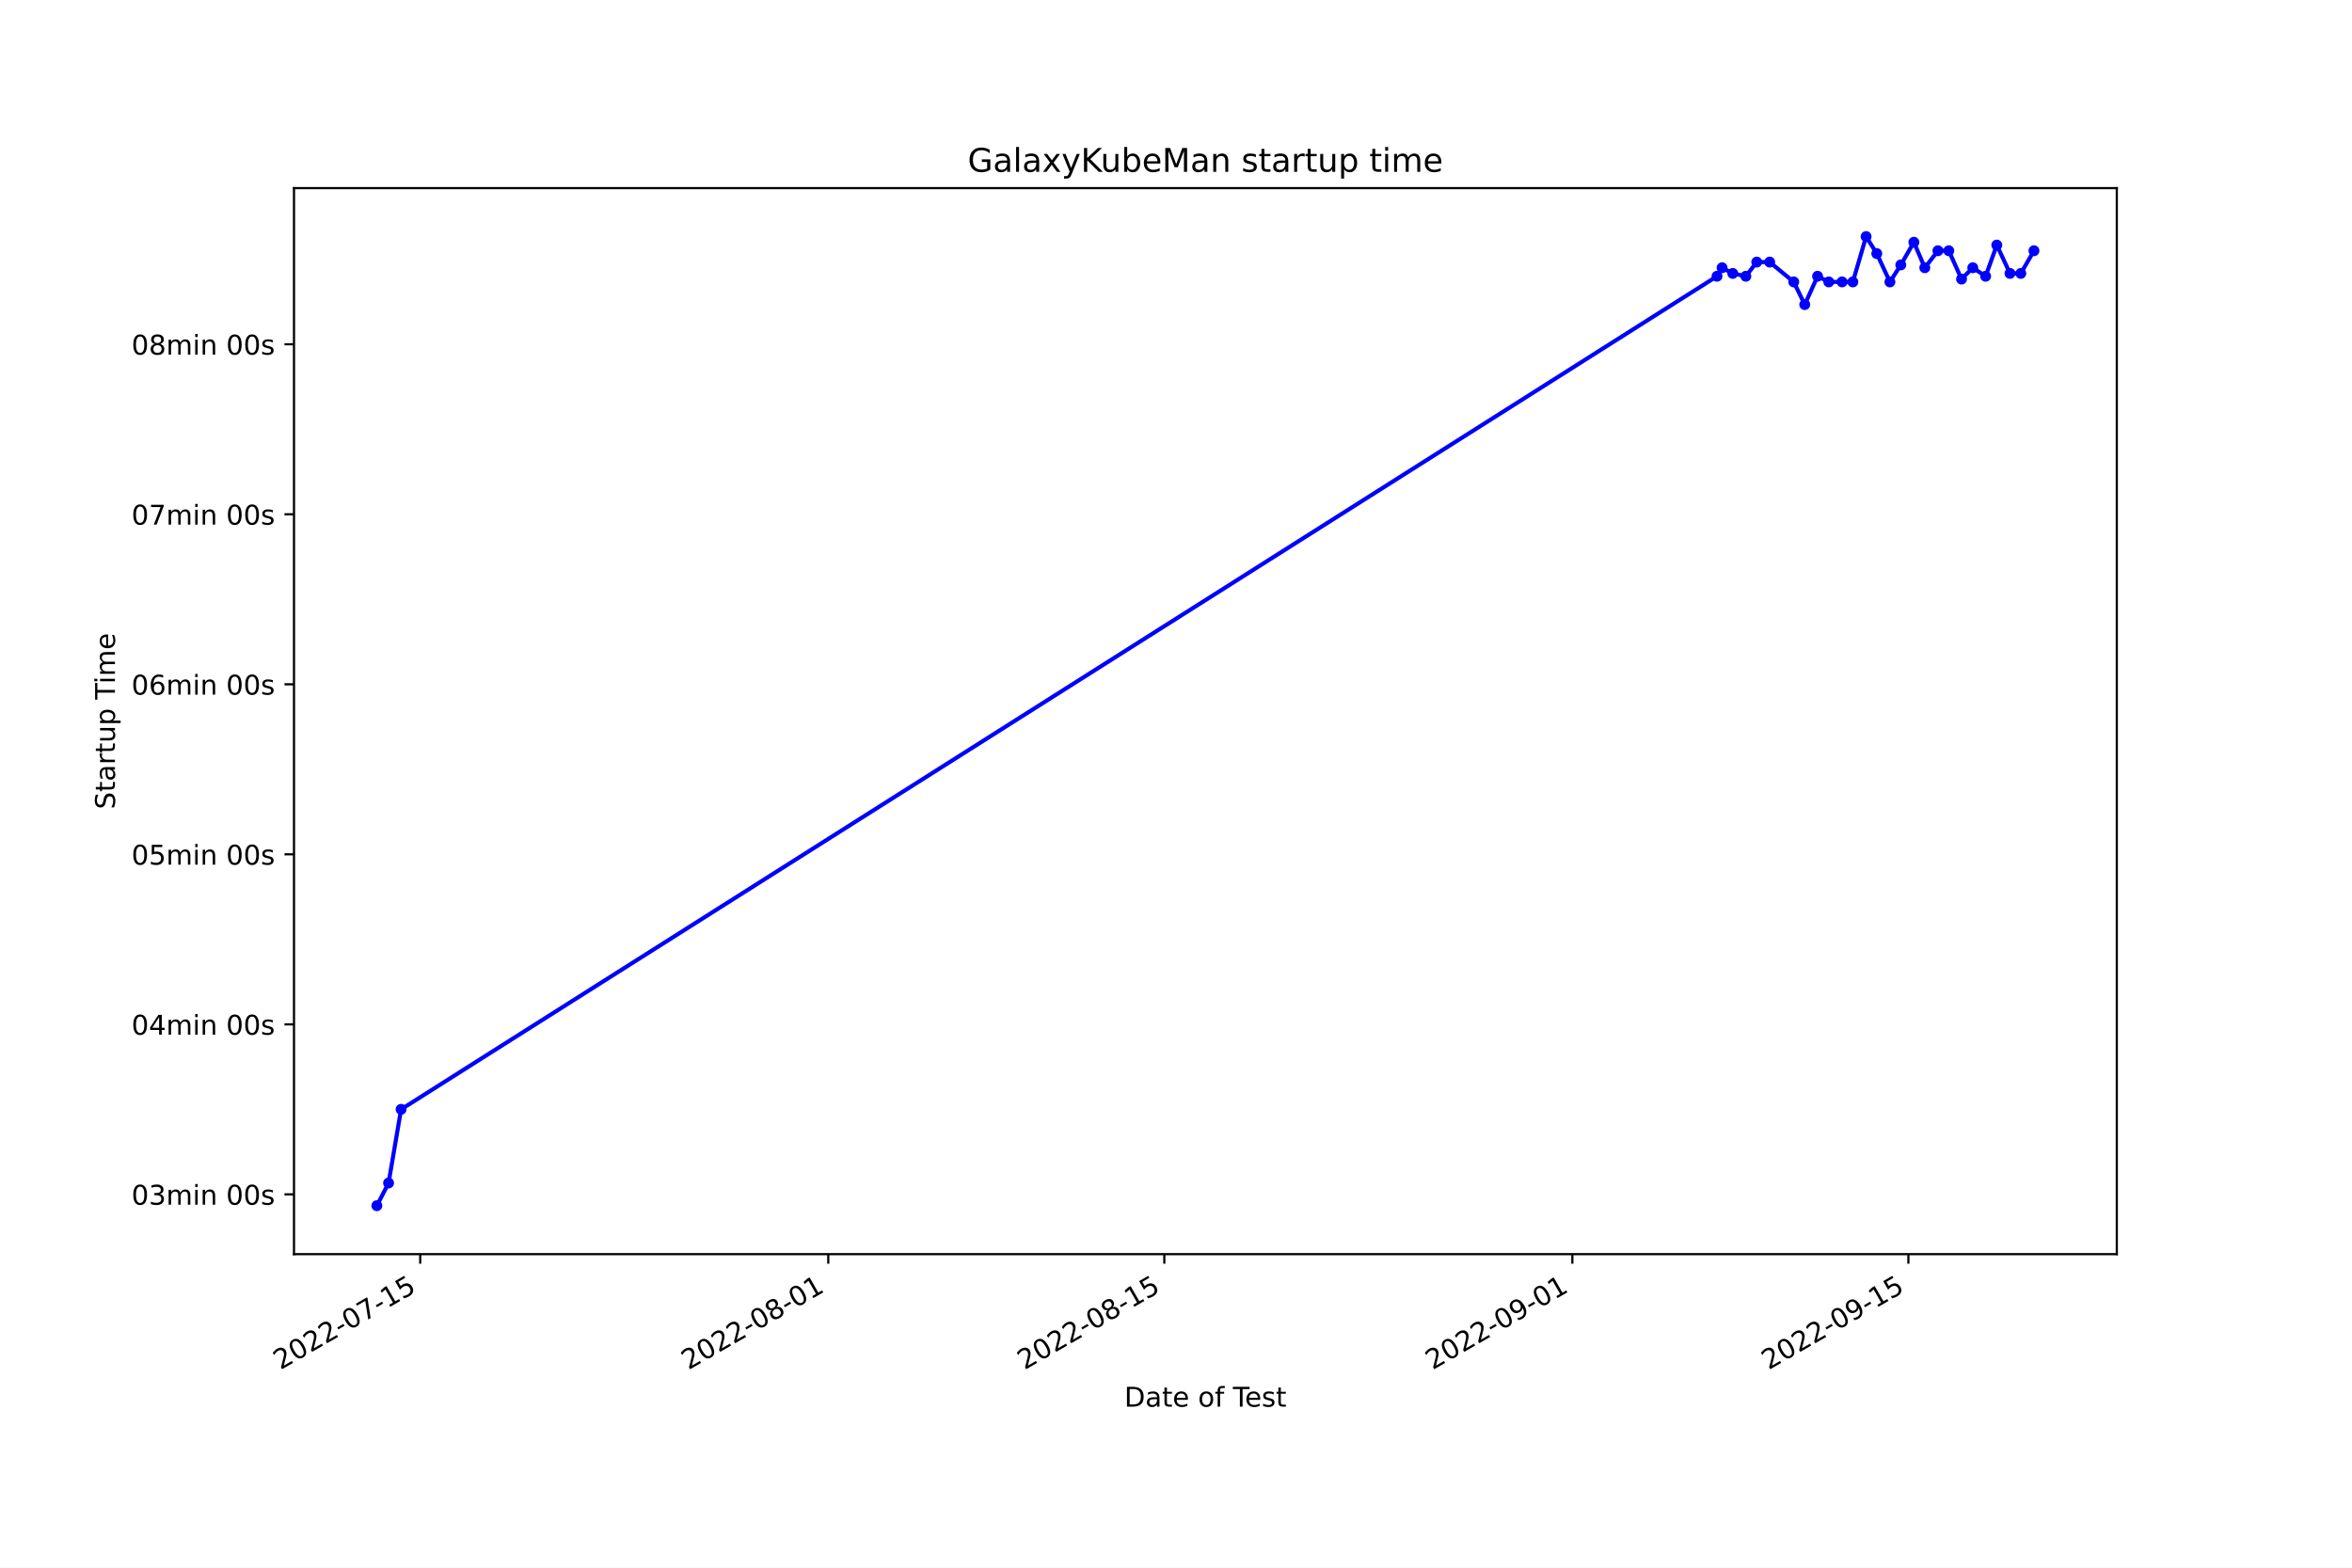
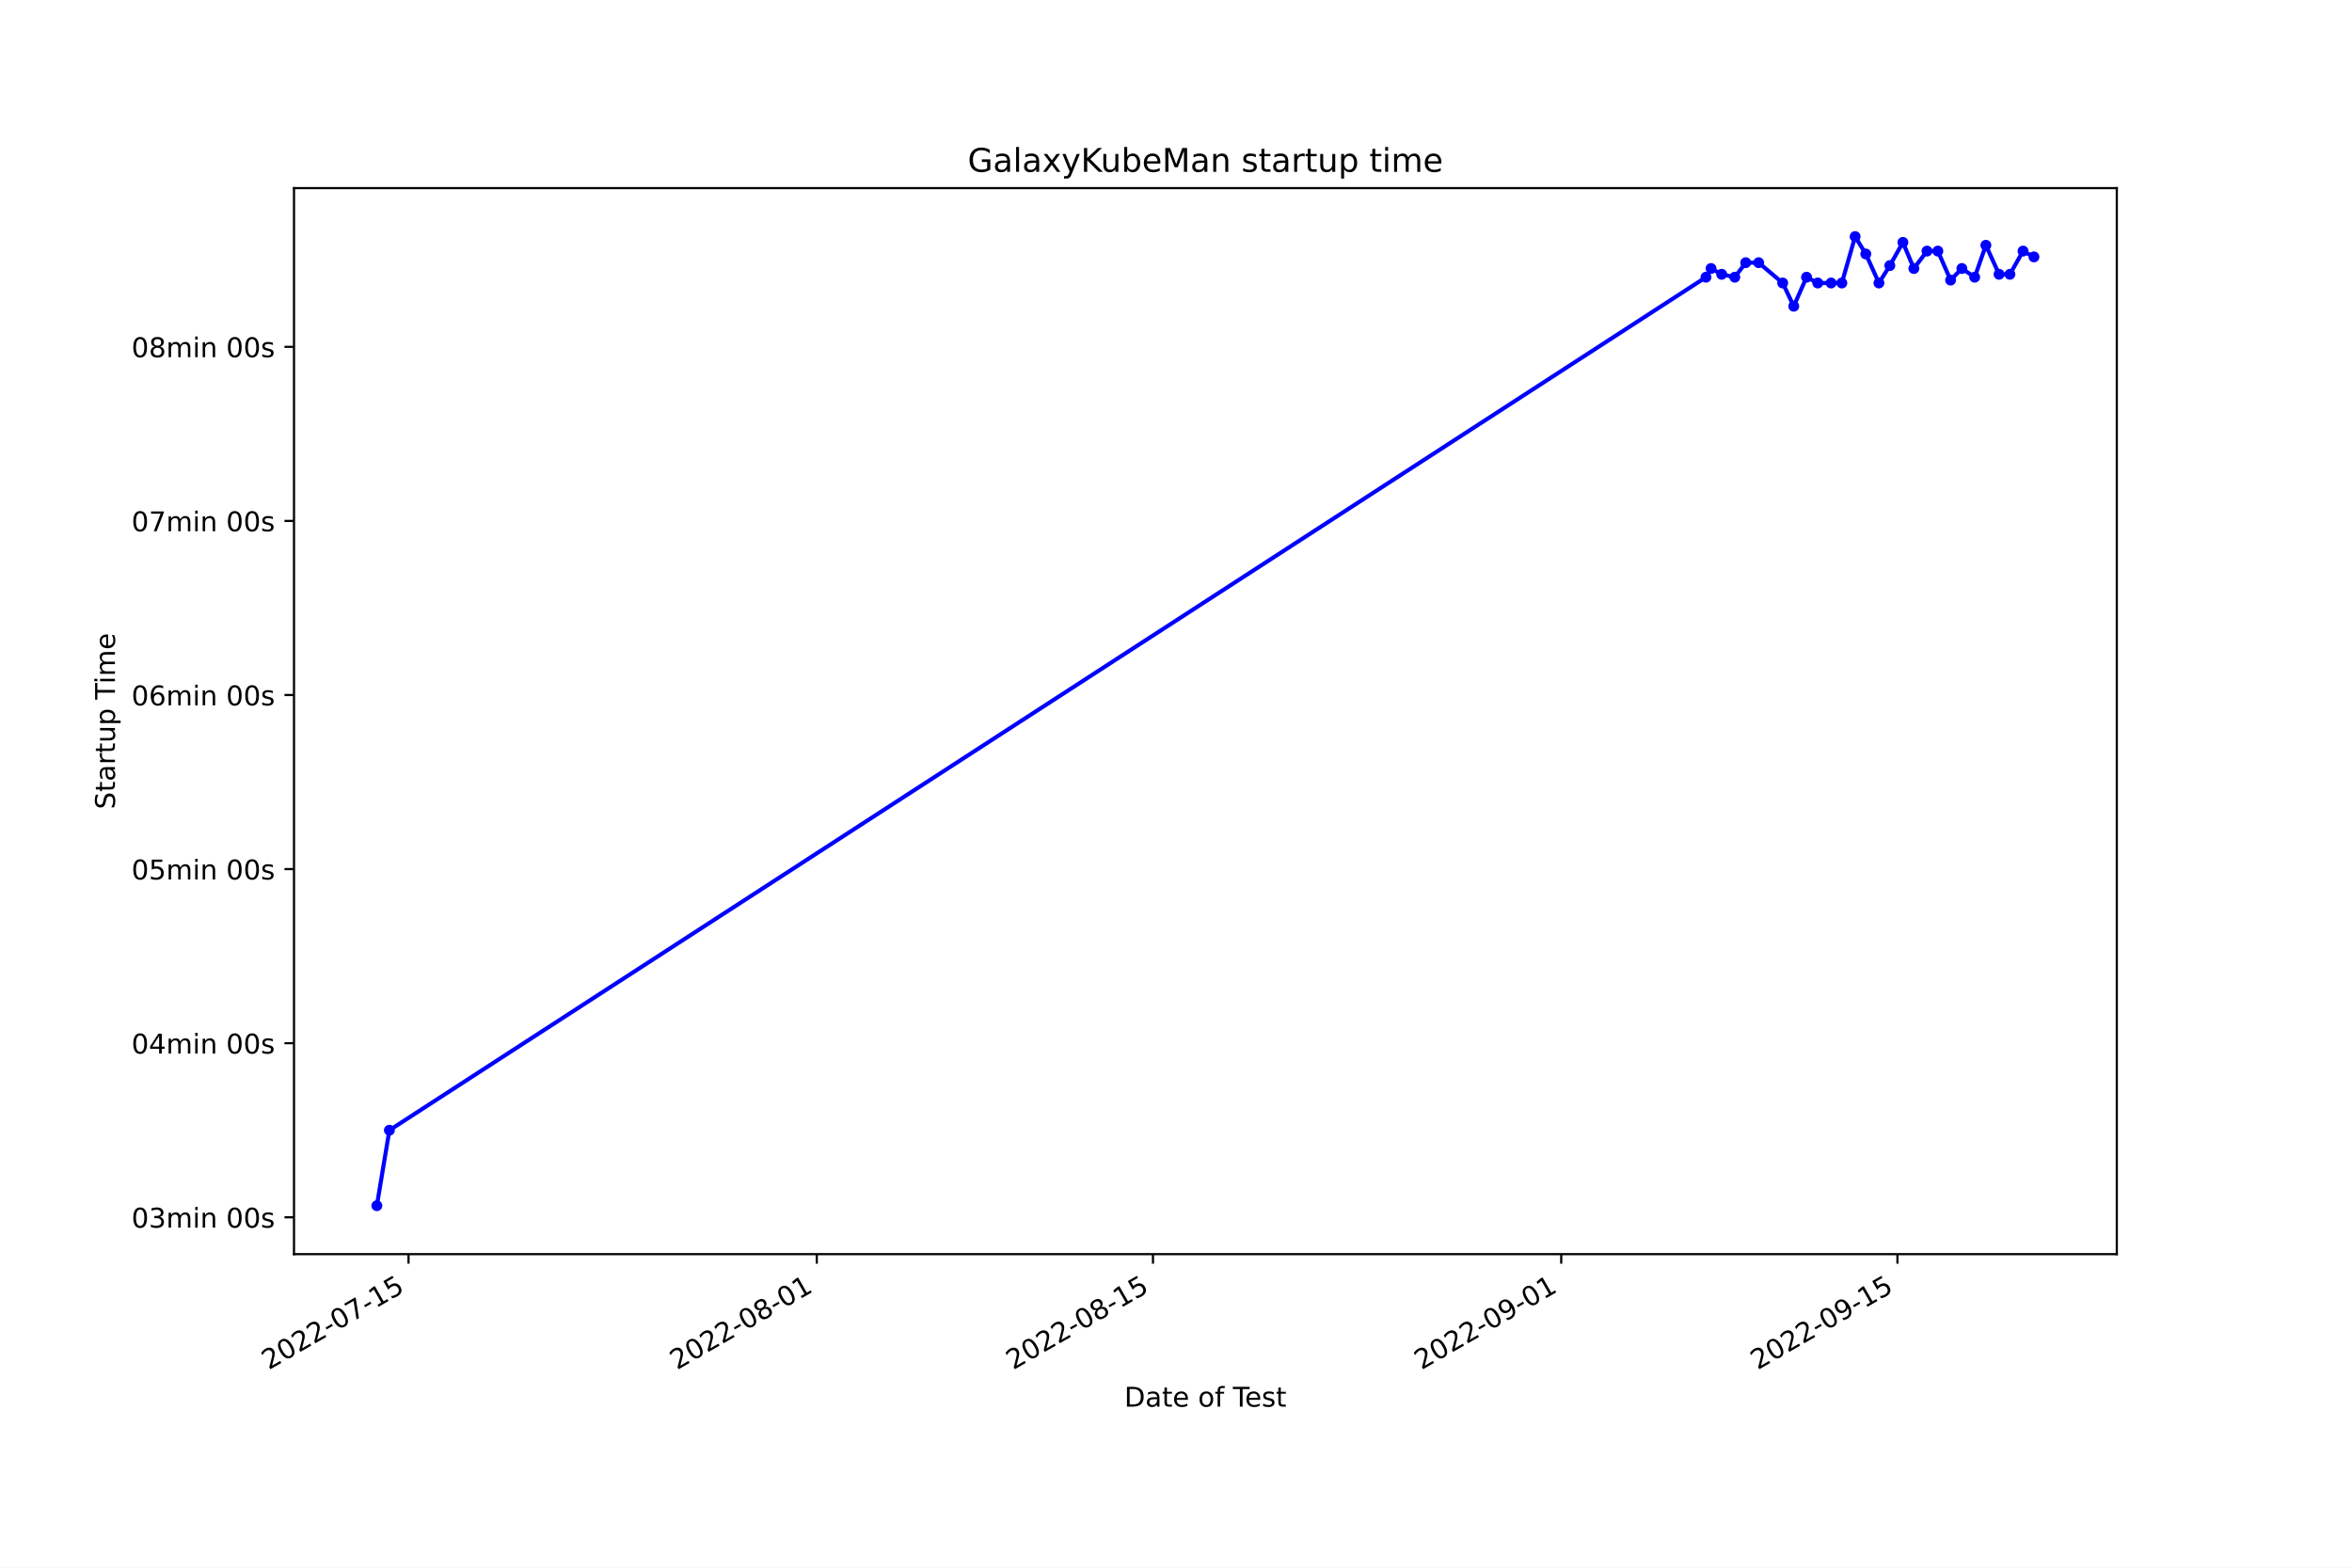
<svg xmlns="http://www.w3.org/2000/svg" xmlns:xlink="http://www.w3.org/1999/xlink" width="864pt" height="576pt" viewBox="0 0 864 576" version="1.1">
  <defs>
    <style type="text/css">*{stroke-linejoin: round; stroke-linecap: butt}</style>
  </defs>
  <g id="figure_1">
    <g id="patch_1">
      <path d="M 0 576  L 864 576  L 864 0  L 0 0  z " style="fill: #ffffff" />
    </g>
    <g id="axes_1">
      <g id="patch_2">
        <path d="M 108 460.8  L 777.6 460.8  L 777.6 69.12  L 108 69.12  z " style="fill: #ffffff" />
      </g>
      <g id="matplotlib.axis_1">
        <g id="xtick_1">
          <g id="line2d_1">
            <defs>
-               <path id="mf41dec3dc4" d="M 0 0  L 0 3.5  " style="stroke: #000000; stroke-width: 0.8" />
+               <path id="m329fa2bcad" d="M 0 0  L 0 3.5  " style="stroke: #000000; stroke-width: 0.8" />
            </defs>
            <g>
-               <use xlink:href="#mf41dec3dc4" x="154.367" y="460.8" style="stroke: #000000; stroke-width: 0.8" />
+               <use xlink:href="#m329fa2bcad" x="150.069" y="460.8" style="stroke: #000000; stroke-width: 0.8" />
            </g>
          </g>
          <g id="text_1">
-             <g transform="translate(102.9975 503.4383) rotate(-30) scale(0.1 -0.1)">
+             <g transform="translate(98.69944 503.4383) rotate(-30) scale(0.1 -0.1)">
              <defs>
                <path id="DejaVuSans-32" d="M 1228 531  L 3431 531  L 3431 0  L 469 0  L 469 531  Q 828 903 1448 1529  Q 2069 2156 2228 2338  Q 2531 2678 2651 2914  Q 2772 3150 2772 3378  Q 2772 3750 2511 3984  Q 2250 4219 1831 4219  Q 1534 4219 1204 4116  Q 875 4013 500 3803  L 500 4441  Q 881 4594 1212 4672  Q 1544 4750 1819 4750  Q 2544 4750 2975 4387  Q 3406 4025 3406 3419  Q 3406 3131 3298 2873  Q 3191 2616 2906 2266  Q 2828 2175 2409 1742  Q 1991 1309 1228 531  z " transform="scale(0.015625)" />
                <path id="DejaVuSans-30" d="M 2034 4250  Q 1547 4250 1301 3770  Q 1056 3291 1056 2328  Q 1056 1369 1301 889  Q 1547 409 2034 409  Q 2525 409 2770 889  Q 3016 1369 3016 2328  Q 3016 3291 2770 3770  Q 2525 4250 2034 4250  z M 2034 4750  Q 2819 4750 3233 4129  Q 3647 3509 3647 2328  Q 3647 1150 3233 529  Q 2819 -91 2034 -91  Q 1250 -91 836 529  Q 422 1150 422 2328  Q 422 3509 836 4129  Q 1250 4750 2034 4750  z " transform="scale(0.015625)" />
                <path id="DejaVuSans-2d" d="M 313 2009  L 1997 2009  L 1997 1497  L 313 1497  L 313 2009  z " transform="scale(0.015625)" />
                <path id="DejaVuSans-37" d="M 525 4666  L 3525 4666  L 3525 4397  L 1831 0  L 1172 0  L 2766 4134  L 525 4134  L 525 4666  z " transform="scale(0.015625)" />
                <path id="DejaVuSans-31" d="M 794 531  L 1825 531  L 1825 4091  L 703 3866  L 703 4441  L 1819 4666  L 2450 4666  L 2450 531  L 3481 531  L 3481 0  L 794 0  L 794 531  z " transform="scale(0.015625)" />
                <path id="DejaVuSans-35" d="M 691 4666  L 3169 4666  L 3169 4134  L 1269 4134  L 1269 2991  Q 1406 3038 1543 3061  Q 1681 3084 1819 3084  Q 2600 3084 3056 2656  Q 3513 2228 3513 1497  Q 3513 744 3044 326  Q 2575 -91 1722 -91  Q 1428 -91 1123 -41  Q 819 9 494 109  L 494 744  Q 775 591 1075 516  Q 1375 441 1709 441  Q 2250 441 2565 725  Q 2881 1009 2881 1497  Q 2881 1984 2565 2268  Q 2250 2553 1709 2553  Q 1456 2553 1204 2497  Q 953 2441 691 2322  L 691 4666  z " transform="scale(0.015625)" />
              </defs>
              <use xlink:href="#DejaVuSans-32" />
              <use xlink:href="#DejaVuSans-30" x="63.623" />
              <use xlink:href="#DejaVuSans-32" x="127.246" />
              <use xlink:href="#DejaVuSans-32" x="190.869" />
              <use xlink:href="#DejaVuSans-2d" x="254.492" />
              <use xlink:href="#DejaVuSans-30" x="290.576" />
              <use xlink:href="#DejaVuSans-37" x="354.199" />
              <use xlink:href="#DejaVuSans-2d" x="417.822" />
              <use xlink:href="#DejaVuSans-31" x="453.906" />
              <use xlink:href="#DejaVuSans-35" x="517.529" />
            </g>
          </g>
        </g>
        <g id="xtick_2">
          <g id="line2d_2">
            <g>
-               <use xlink:href="#mf41dec3dc4" x="304.262" y="460.8" style="stroke: #000000; stroke-width: 0.8" />
+               <use xlink:href="#m329fa2bcad" x="300.038" y="460.8" style="stroke: #000000; stroke-width: 0.8" />
            </g>
          </g>
          <g id="text_2">
-             <g transform="translate(252.8926 503.4383) rotate(-30) scale(0.1 -0.1)">
+             <g transform="translate(248.6687 503.4383) rotate(-30) scale(0.1 -0.1)">
              <defs>
                <path id="DejaVuSans-38" d="M 2034 2216  Q 1584 2216 1326 1975  Q 1069 1734 1069 1313  Q 1069 891 1326 650  Q 1584 409 2034 409  Q 2484 409 2743 651  Q 3003 894 3003 1313  Q 3003 1734 2745 1975  Q 2488 2216 2034 2216  z M 1403 2484  Q 997 2584 770 2862  Q 544 3141 544 3541  Q 544 4100 942 4425  Q 1341 4750 2034 4750  Q 2731 4750 3128 4425  Q 3525 4100 3525 3541  Q 3525 3141 3298 2862  Q 3072 2584 2669 2484  Q 3125 2378 3379 2068  Q 3634 1759 3634 1313  Q 3634 634 3220 271  Q 2806 -91 2034 -91  Q 1263 -91 848 271  Q 434 634 434 1313  Q 434 1759 690 2068  Q 947 2378 1403 2484  z M 1172 3481  Q 1172 3119 1398 2916  Q 1625 2713 2034 2713  Q 2441 2713 2670 2916  Q 2900 3119 2900 3481  Q 2900 3844 2670 4047  Q 2441 4250 2034 4250  Q 1625 4250 1398 4047  Q 1172 3844 1172 3481  z " transform="scale(0.015625)" />
              </defs>
              <use xlink:href="#DejaVuSans-32" />
              <use xlink:href="#DejaVuSans-30" x="63.623" />
              <use xlink:href="#DejaVuSans-32" x="127.246" />
              <use xlink:href="#DejaVuSans-32" x="190.869" />
              <use xlink:href="#DejaVuSans-2d" x="254.492" />
              <use xlink:href="#DejaVuSans-30" x="290.576" />
              <use xlink:href="#DejaVuSans-38" x="354.199" />
              <use xlink:href="#DejaVuSans-2d" x="417.822" />
              <use xlink:href="#DejaVuSans-30" x="453.906" />
              <use xlink:href="#DejaVuSans-31" x="517.529" />
            </g>
          </g>
        </g>
        <g id="xtick_3">
          <g id="line2d_3">
            <g>
-               <use xlink:href="#mf41dec3dc4" x="427.705" y="460.8" style="stroke: #000000; stroke-width: 0.8" />
+               <use xlink:href="#m329fa2bcad" x="423.542" y="460.8" style="stroke: #000000; stroke-width: 0.8" />
            </g>
          </g>
          <g id="text_3">
-             <g transform="translate(376.3355 503.4383) rotate(-30) scale(0.1 -0.1)">
+             <g transform="translate(372.1728 503.4383) rotate(-30) scale(0.1 -0.1)">
              <use xlink:href="#DejaVuSans-32" />
              <use xlink:href="#DejaVuSans-30" x="63.623" />
              <use xlink:href="#DejaVuSans-32" x="127.246" />
              <use xlink:href="#DejaVuSans-32" x="190.869" />
              <use xlink:href="#DejaVuSans-2d" x="254.492" />
              <use xlink:href="#DejaVuSans-30" x="290.576" />
              <use xlink:href="#DejaVuSans-38" x="354.199" />
              <use xlink:href="#DejaVuSans-2d" x="417.822" />
              <use xlink:href="#DejaVuSans-31" x="453.906" />
              <use xlink:href="#DejaVuSans-35" x="517.529" />
            </g>
          </g>
        </g>
        <g id="xtick_4">
          <g id="line2d_4">
            <g>
-               <use xlink:href="#mf41dec3dc4" x="577.6" y="460.8" style="stroke: #000000; stroke-width: 0.8" />
+               <use xlink:href="#m329fa2bcad" x="573.512" y="460.8" style="stroke: #000000; stroke-width: 0.8" />
            </g>
          </g>
          <g id="text_4">
-             <g transform="translate(526.2305 503.4383) rotate(-30) scale(0.1 -0.1)">
+             <g transform="translate(522.1421 503.4383) rotate(-30) scale(0.1 -0.1)">
              <defs>
                <path id="DejaVuSans-39" d="M 703 97  L 703 672  Q 941 559 1184 500  Q 1428 441 1663 441  Q 2288 441 2617 861  Q 2947 1281 2994 2138  Q 2813 1869 2534 1725  Q 2256 1581 1919 1581  Q 1219 1581 811 2004  Q 403 2428 403 3163  Q 403 3881 828 4315  Q 1253 4750 1959 4750  Q 2769 4750 3195 4129  Q 3622 3509 3622 2328  Q 3622 1225 3098 567  Q 2575 -91 1691 -91  Q 1453 -91 1209 -44  Q 966 3 703 97  z M 1959 2075  Q 2384 2075 2632 2365  Q 2881 2656 2881 3163  Q 2881 3666 2632 3958  Q 2384 4250 1959 4250  Q 1534 4250 1286 3958  Q 1038 3666 1038 3163  Q 1038 2656 1286 2365  Q 1534 2075 1959 2075  z " transform="scale(0.015625)" />
              </defs>
              <use xlink:href="#DejaVuSans-32" />
              <use xlink:href="#DejaVuSans-30" x="63.623" />
              <use xlink:href="#DejaVuSans-32" x="127.246" />
              <use xlink:href="#DejaVuSans-32" x="190.869" />
              <use xlink:href="#DejaVuSans-2d" x="254.492" />
              <use xlink:href="#DejaVuSans-30" x="290.576" />
              <use xlink:href="#DejaVuSans-39" x="354.199" />
              <use xlink:href="#DejaVuSans-2d" x="417.822" />
              <use xlink:href="#DejaVuSans-30" x="453.906" />
              <use xlink:href="#DejaVuSans-31" x="517.529" />
            </g>
          </g>
        </g>
        <g id="xtick_5">
          <g id="line2d_5">
            <g>
-               <use xlink:href="#mf41dec3dc4" x="701.043" y="460.8" style="stroke: #000000; stroke-width: 0.8" />
+               <use xlink:href="#m329fa2bcad" x="697.016" y="460.8" style="stroke: #000000; stroke-width: 0.8" />
            </g>
          </g>
          <g id="text_5">
-             <g transform="translate(649.6735 503.4383) rotate(-30) scale(0.1 -0.1)">
+             <g transform="translate(645.6463 503.4383) rotate(-30) scale(0.1 -0.1)">
              <use xlink:href="#DejaVuSans-32" />
              <use xlink:href="#DejaVuSans-30" x="63.623" />
              <use xlink:href="#DejaVuSans-32" x="127.246" />
              <use xlink:href="#DejaVuSans-32" x="190.869" />
              <use xlink:href="#DejaVuSans-2d" x="254.492" />
              <use xlink:href="#DejaVuSans-30" x="290.576" />
              <use xlink:href="#DejaVuSans-39" x="354.199" />
              <use xlink:href="#DejaVuSans-2d" x="417.822" />
              <use xlink:href="#DejaVuSans-31" x="453.906" />
              <use xlink:href="#DejaVuSans-35" x="517.529" />
            </g>
          </g>
        </g>
        <g id="text_6">
          <g transform="translate(413.0063 516.8378) scale(0.1 -0.1)">
            <defs>
              <path id="DejaVuSans-44" d="M 1259 4147  L 1259 519  L 2022 519  Q 2988 519 3436 956  Q 3884 1394 3884 2338  Q 3884 3275 3436 3711  Q 2988 4147 2022 4147  L 1259 4147  z M 628 4666  L 1925 4666  Q 3281 4666 3915 4102  Q 4550 3538 4550 2338  Q 4550 1131 3912 565  Q 3275 0 1925 0  L 628 0  L 628 4666  z " transform="scale(0.015625)" />
              <path id="DejaVuSans-61" d="M 2194 1759  Q 1497 1759 1228 1600  Q 959 1441 959 1056  Q 959 750 1161 570  Q 1363 391 1709 391  Q 2188 391 2477 730  Q 2766 1069 2766 1631  L 2766 1759  L 2194 1759  z M 3341 1997  L 3341 0  L 2766 0  L 2766 531  Q 2569 213 2275 61  Q 1981 -91 1556 -91  Q 1019 -91 701 211  Q 384 513 384 1019  Q 384 1609 779 1909  Q 1175 2209 1959 2209  L 2766 2209  L 2766 2266  Q 2766 2663 2505 2880  Q 2244 3097 1772 3097  Q 1472 3097 1187 3025  Q 903 2953 641 2809  L 641 3341  Q 956 3463 1253 3523  Q 1550 3584 1831 3584  Q 2591 3584 2966 3190  Q 3341 2797 3341 1997  z " transform="scale(0.015625)" />
              <path id="DejaVuSans-74" d="M 1172 4494  L 1172 3500  L 2356 3500  L 2356 3053  L 1172 3053  L 1172 1153  Q 1172 725 1289 603  Q 1406 481 1766 481  L 2356 481  L 2356 0  L 1766 0  Q 1100 0 847 248  Q 594 497 594 1153  L 594 3053  L 172 3053  L 172 3500  L 594 3500  L 594 4494  L 1172 4494  z " transform="scale(0.015625)" />
              <path id="DejaVuSans-65" d="M 3597 1894  L 3597 1613  L 953 1613  Q 991 1019 1311 708  Q 1631 397 2203 397  Q 2534 397 2845 478  Q 3156 559 3463 722  L 3463 178  Q 3153 47 2828 -22  Q 2503 -91 2169 -91  Q 1331 -91 842 396  Q 353 884 353 1716  Q 353 2575 817 3079  Q 1281 3584 2069 3584  Q 2775 3584 3186 3129  Q 3597 2675 3597 1894  z M 3022 2063  Q 3016 2534 2758 2815  Q 2500 3097 2075 3097  Q 1594 3097 1305 2825  Q 1016 2553 972 2059  L 3022 2063  z " transform="scale(0.015625)" />
              <path id="DejaVuSans-20" transform="scale(0.015625)" />
              <path id="DejaVuSans-6f" d="M 1959 3097  Q 1497 3097 1228 2736  Q 959 2375 959 1747  Q 959 1119 1226 758  Q 1494 397 1959 397  Q 2419 397 2687 759  Q 2956 1122 2956 1747  Q 2956 2369 2687 2733  Q 2419 3097 1959 3097  z M 1959 3584  Q 2709 3584 3137 3096  Q 3566 2609 3566 1747  Q 3566 888 3137 398  Q 2709 -91 1959 -91  Q 1206 -91 779 398  Q 353 888 353 1747  Q 353 2609 779 3096  Q 1206 3584 1959 3584  z " transform="scale(0.015625)" />
              <path id="DejaVuSans-66" d="M 2375 4863  L 2375 4384  L 1825 4384  Q 1516 4384 1395 4259  Q 1275 4134 1275 3809  L 1275 3500  L 2222 3500  L 2222 3053  L 1275 3053  L 1275 0  L 697 0  L 697 3053  L 147 3053  L 147 3500  L 697 3500  L 697 3744  Q 697 4328 969 4595  Q 1241 4863 1831 4863  L 2375 4863  z " transform="scale(0.015625)" />
              <path id="DejaVuSans-54" d="M -19 4666  L 3928 4666  L 3928 4134  L 2272 4134  L 2272 0  L 1638 0  L 1638 4134  L -19 4134  L -19 4666  z " transform="scale(0.015625)" />
              <path id="DejaVuSans-73" d="M 2834 3397  L 2834 2853  Q 2591 2978 2328 3040  Q 2066 3103 1784 3103  Q 1356 3103 1142 2972  Q 928 2841 928 2578  Q 928 2378 1081 2264  Q 1234 2150 1697 2047  L 1894 2003  Q 2506 1872 2764 1633  Q 3022 1394 3022 966  Q 3022 478 2636 193  Q 2250 -91 1575 -91  Q 1294 -91 989 -36  Q 684 19 347 128  L 347 722  Q 666 556 975 473  Q 1284 391 1588 391  Q 1994 391 2212 530  Q 2431 669 2431 922  Q 2431 1156 2273 1281  Q 2116 1406 1581 1522  L 1381 1569  Q 847 1681 609 1914  Q 372 2147 372 2553  Q 372 3047 722 3315  Q 1072 3584 1716 3584  Q 2034 3584 2315 3537  Q 2597 3491 2834 3397  z " transform="scale(0.015625)" />
            </defs>
            <use xlink:href="#DejaVuSans-44" />
            <use xlink:href="#DejaVuSans-61" x="77.002" />
            <use xlink:href="#DejaVuSans-74" x="138.281" />
            <use xlink:href="#DejaVuSans-65" x="177.49" />
            <use xlink:href="#DejaVuSans-20" x="239.014" />
            <use xlink:href="#DejaVuSans-6f" x="270.801" />
            <use xlink:href="#DejaVuSans-66" x="331.982" />
            <use xlink:href="#DejaVuSans-20" x="367.188" />
            <use xlink:href="#DejaVuSans-54" x="398.975" />
            <use xlink:href="#DejaVuSans-65" x="443.059" />
            <use xlink:href="#DejaVuSans-73" x="504.582" />
            <use xlink:href="#DejaVuSans-74" x="556.682" />
          </g>
        </g>
      </g>
      <g id="matplotlib.axis_2">
        <g id="ytick_1">
          <g id="line2d_6">
            <defs>
-               <path id="mdd4e8fde25" d="M 0 0  L -3.5 0  " style="stroke: #000000; stroke-width: 0.8" />
+               <path id="mb43013595a" d="M 0 0  L -3.5 0  " style="stroke: #000000; stroke-width: 0.8" />
            </defs>
            <g>
-               <use xlink:href="#mdd4e8fde25" x="108" y="438.832" style="stroke: #000000; stroke-width: 0.8" />
+               <use xlink:href="#mb43013595a" x="108" y="447.261" style="stroke: #000000; stroke-width: 0.8" />
            </g>
          </g>
          <g id="text_7">
-             <g transform="translate(48.30625 442.631) scale(0.1 -0.1)">
+             <g transform="translate(48.30625 451.0599) scale(0.1 -0.1)">
              <defs>
                <path id="DejaVuSans-33" d="M 2597 2516  Q 3050 2419 3304 2112  Q 3559 1806 3559 1356  Q 3559 666 3084 287  Q 2609 -91 1734 -91  Q 1441 -91 1130 -33  Q 819 25 488 141  L 488 750  Q 750 597 1062 519  Q 1375 441 1716 441  Q 2309 441 2620 675  Q 2931 909 2931 1356  Q 2931 1769 2642 2001  Q 2353 2234 1838 2234  L 1294 2234  L 1294 2753  L 1863 2753  Q 2328 2753 2575 2939  Q 2822 3125 2822 3475  Q 2822 3834 2567 4026  Q 2313 4219 1838 4219  Q 1578 4219 1281 4162  Q 984 4106 628 3988  L 628 4550  Q 988 4650 1302 4700  Q 1616 4750 1894 4750  Q 2613 4750 3031 4423  Q 3450 4097 3450 3541  Q 3450 3153 3228 2886  Q 3006 2619 2597 2516  z " transform="scale(0.015625)" />
                <path id="DejaVuSans-6d" d="M 3328 2828  Q 3544 3216 3844 3400  Q 4144 3584 4550 3584  Q 5097 3584 5394 3201  Q 5691 2819 5691 2113  L 5691 0  L 5113 0  L 5113 2094  Q 5113 2597 4934 2840  Q 4756 3084 4391 3084  Q 3944 3084 3684 2787  Q 3425 2491 3425 1978  L 3425 0  L 2847 0  L 2847 2094  Q 2847 2600 2669 2842  Q 2491 3084 2119 3084  Q 1678 3084 1418 2786  Q 1159 2488 1159 1978  L 1159 0  L 581 0  L 581 3500  L 1159 3500  L 1159 2956  Q 1356 3278 1631 3431  Q 1906 3584 2284 3584  Q 2666 3584 2933 3390  Q 3200 3197 3328 2828  z " transform="scale(0.015625)" />
                <path id="DejaVuSans-69" d="M 603 3500  L 1178 3500  L 1178 0  L 603 0  L 603 3500  z M 603 4863  L 1178 4863  L 1178 4134  L 603 4134  L 603 4863  z " transform="scale(0.015625)" />
                <path id="DejaVuSans-6e" d="M 3513 2113  L 3513 0  L 2938 0  L 2938 2094  Q 2938 2591 2744 2837  Q 2550 3084 2163 3084  Q 1697 3084 1428 2787  Q 1159 2491 1159 1978  L 1159 0  L 581 0  L 581 3500  L 1159 3500  L 1159 2956  Q 1366 3272 1645 3428  Q 1925 3584 2291 3584  Q 2894 3584 3203 3211  Q 3513 2838 3513 2113  z " transform="scale(0.015625)" />
              </defs>
              <use xlink:href="#DejaVuSans-30" />
              <use xlink:href="#DejaVuSans-33" x="63.623" />
              <use xlink:href="#DejaVuSans-6d" x="127.246" />
              <use xlink:href="#DejaVuSans-69" x="224.658" />
              <use xlink:href="#DejaVuSans-6e" x="252.441" />
              <use xlink:href="#DejaVuSans-20" x="315.82" />
              <use xlink:href="#DejaVuSans-30" x="347.607" />
              <use xlink:href="#DejaVuSans-30" x="411.23" />
              <use xlink:href="#DejaVuSans-73" x="474.854" />
            </g>
          </g>
        </g>
        <g id="ytick_2">
          <g id="line2d_7">
            <g>
-               <use xlink:href="#mdd4e8fde25" x="108" y="376.363" style="stroke: #000000; stroke-width: 0.8" />
+               <use xlink:href="#mb43013595a" x="108" y="383.296" style="stroke: #000000; stroke-width: 0.8" />
            </g>
          </g>
          <g id="text_8">
-             <g transform="translate(48.30625 380.1621) scale(0.1 -0.1)">
+             <g transform="translate(48.30625 387.0948) scale(0.1 -0.1)">
              <defs>
                <path id="DejaVuSans-34" d="M 2419 4116  L 825 1625  L 2419 1625  L 2419 4116  z M 2253 4666  L 3047 4666  L 3047 1625  L 3713 1625  L 3713 1100  L 3047 1100  L 3047 0  L 2419 0  L 2419 1100  L 313 1100  L 313 1709  L 2253 4666  z " transform="scale(0.015625)" />
              </defs>
              <use xlink:href="#DejaVuSans-30" />
              <use xlink:href="#DejaVuSans-34" x="63.623" />
              <use xlink:href="#DejaVuSans-6d" x="127.246" />
              <use xlink:href="#DejaVuSans-69" x="224.658" />
              <use xlink:href="#DejaVuSans-6e" x="252.441" />
              <use xlink:href="#DejaVuSans-20" x="315.82" />
              <use xlink:href="#DejaVuSans-30" x="347.607" />
              <use xlink:href="#DejaVuSans-30" x="411.23" />
              <use xlink:href="#DejaVuSans-73" x="474.854" />
            </g>
          </g>
        </g>
        <g id="ytick_3">
          <g id="line2d_8">
            <g>
-               <use xlink:href="#mdd4e8fde25" x="108" y="313.894" style="stroke: #000000; stroke-width: 0.8" />
+               <use xlink:href="#mb43013595a" x="108" y="319.33" style="stroke: #000000; stroke-width: 0.8" />
            </g>
          </g>
          <g id="text_9">
-             <g transform="translate(48.30625 317.6932) scale(0.1 -0.1)">
+             <g transform="translate(48.30625 323.1296) scale(0.1 -0.1)">
              <use xlink:href="#DejaVuSans-30" />
              <use xlink:href="#DejaVuSans-35" x="63.623" />
              <use xlink:href="#DejaVuSans-6d" x="127.246" />
              <use xlink:href="#DejaVuSans-69" x="224.658" />
              <use xlink:href="#DejaVuSans-6e" x="252.441" />
              <use xlink:href="#DejaVuSans-20" x="315.82" />
              <use xlink:href="#DejaVuSans-30" x="347.607" />
              <use xlink:href="#DejaVuSans-30" x="411.23" />
              <use xlink:href="#DejaVuSans-73" x="474.854" />
            </g>
          </g>
        </g>
        <g id="ytick_4">
          <g id="line2d_9">
            <g>
-               <use xlink:href="#mdd4e8fde25" x="108" y="251.425" style="stroke: #000000; stroke-width: 0.8" />
+               <use xlink:href="#mb43013595a" x="108" y="255.365" style="stroke: #000000; stroke-width: 0.8" />
            </g>
          </g>
          <g id="text_10">
-             <g transform="translate(48.30625 255.2243) scale(0.1 -0.1)">
+             <g transform="translate(48.30625 259.1644) scale(0.1 -0.1)">
              <defs>
                <path id="DejaVuSans-36" d="M 2113 2584  Q 1688 2584 1439 2293  Q 1191 2003 1191 1497  Q 1191 994 1439 701  Q 1688 409 2113 409  Q 2538 409 2786 701  Q 3034 994 3034 1497  Q 3034 2003 2786 2293  Q 2538 2584 2113 2584  z M 3366 4563  L 3366 3988  Q 3128 4100 2886 4159  Q 2644 4219 2406 4219  Q 1781 4219 1451 3797  Q 1122 3375 1075 2522  Q 1259 2794 1537 2939  Q 1816 3084 2150 3084  Q 2853 3084 3261 2657  Q 3669 2231 3669 1497  Q 3669 778 3244 343  Q 2819 -91 2113 -91  Q 1303 -91 875 529  Q 447 1150 447 2328  Q 447 3434 972 4092  Q 1497 4750 2381 4750  Q 2619 4750 2861 4703  Q 3103 4656 3366 4563  z " transform="scale(0.015625)" />
              </defs>
              <use xlink:href="#DejaVuSans-30" />
              <use xlink:href="#DejaVuSans-36" x="63.623" />
              <use xlink:href="#DejaVuSans-6d" x="127.246" />
              <use xlink:href="#DejaVuSans-69" x="224.658" />
              <use xlink:href="#DejaVuSans-6e" x="252.441" />
              <use xlink:href="#DejaVuSans-20" x="315.82" />
              <use xlink:href="#DejaVuSans-30" x="347.607" />
              <use xlink:href="#DejaVuSans-30" x="411.23" />
              <use xlink:href="#DejaVuSans-73" x="474.854" />
            </g>
          </g>
        </g>
        <g id="ytick_5">
          <g id="line2d_10">
            <g>
-               <use xlink:href="#mdd4e8fde25" x="108" y="188.956" style="stroke: #000000; stroke-width: 0.8" />
+               <use xlink:href="#mb43013595a" x="108" y="191.4" style="stroke: #000000; stroke-width: 0.8" />
            </g>
          </g>
          <g id="text_11">
-             <g transform="translate(48.30625 192.7554) scale(0.1 -0.1)">
+             <g transform="translate(48.30625 195.1993) scale(0.1 -0.1)">
              <use xlink:href="#DejaVuSans-30" />
              <use xlink:href="#DejaVuSans-37" x="63.623" />
              <use xlink:href="#DejaVuSans-6d" x="127.246" />
              <use xlink:href="#DejaVuSans-69" x="224.658" />
              <use xlink:href="#DejaVuSans-6e" x="252.441" />
              <use xlink:href="#DejaVuSans-20" x="315.82" />
              <use xlink:href="#DejaVuSans-30" x="347.607" />
              <use xlink:href="#DejaVuSans-30" x="411.23" />
              <use xlink:href="#DejaVuSans-73" x="474.854" />
            </g>
          </g>
        </g>
        <g id="ytick_6">
          <g id="line2d_11">
            <g>
-               <use xlink:href="#mdd4e8fde25" x="108" y="126.487" style="stroke: #000000; stroke-width: 0.8" />
+               <use xlink:href="#mb43013595a" x="108" y="127.435" style="stroke: #000000; stroke-width: 0.8" />
            </g>
          </g>
          <g id="text_12">
-             <g transform="translate(48.30625 130.2865) scale(0.1 -0.1)">
+             <g transform="translate(48.30625 131.2341) scale(0.1 -0.1)">
              <use xlink:href="#DejaVuSans-30" />
              <use xlink:href="#DejaVuSans-38" x="63.623" />
              <use xlink:href="#DejaVuSans-6d" x="127.246" />
              <use xlink:href="#DejaVuSans-69" x="224.658" />
              <use xlink:href="#DejaVuSans-6e" x="252.441" />
              <use xlink:href="#DejaVuSans-20" x="315.82" />
              <use xlink:href="#DejaVuSans-30" x="347.607" />
              <use xlink:href="#DejaVuSans-30" x="411.23" />
              <use xlink:href="#DejaVuSans-73" x="474.854" />
            </g>
          </g>
        </g>
        <g id="text_13">
          <g transform="translate(42.22656 297.3397) rotate(-90) scale(0.1 -0.1)">
            <defs>
              <path id="DejaVuSans-53" d="M 3425 4513  L 3425 3897  Q 3066 4069 2747 4153  Q 2428 4238 2131 4238  Q 1616 4238 1336 4038  Q 1056 3838 1056 3469  Q 1056 3159 1242 3001  Q 1428 2844 1947 2747  L 2328 2669  Q 3034 2534 3370 2195  Q 3706 1856 3706 1288  Q 3706 609 3251 259  Q 2797 -91 1919 -91  Q 1588 -91 1214 -16  Q 841 59 441 206  L 441 856  Q 825 641 1194 531  Q 1563 422 1919 422  Q 2459 422 2753 634  Q 3047 847 3047 1241  Q 3047 1584 2836 1778  Q 2625 1972 2144 2069  L 1759 2144  Q 1053 2284 737 2584  Q 422 2884 422 3419  Q 422 4038 858 4394  Q 1294 4750 2059 4750  Q 2388 4750 2728 4690  Q 3069 4631 3425 4513  z " transform="scale(0.015625)" />
              <path id="DejaVuSans-72" d="M 2631 2963  Q 2534 3019 2420 3045  Q 2306 3072 2169 3072  Q 1681 3072 1420 2755  Q 1159 2438 1159 1844  L 1159 0  L 581 0  L 581 3500  L 1159 3500  L 1159 2956  Q 1341 3275 1631 3429  Q 1922 3584 2338 3584  Q 2397 3584 2469 3576  Q 2541 3569 2628 3553  L 2631 2963  z " transform="scale(0.015625)" />
              <path id="DejaVuSans-75" d="M 544 1381  L 544 3500  L 1119 3500  L 1119 1403  Q 1119 906 1312 657  Q 1506 409 1894 409  Q 2359 409 2629 706  Q 2900 1003 2900 1516  L 2900 3500  L 3475 3500  L 3475 0  L 2900 0  L 2900 538  Q 2691 219 2414 64  Q 2138 -91 1772 -91  Q 1169 -91 856 284  Q 544 659 544 1381  z M 1991 3584  L 1991 3584  z " transform="scale(0.015625)" />
              <path id="DejaVuSans-70" d="M 1159 525  L 1159 -1331  L 581 -1331  L 581 3500  L 1159 3500  L 1159 2969  Q 1341 3281 1617 3432  Q 1894 3584 2278 3584  Q 2916 3584 3314 3078  Q 3713 2572 3713 1747  Q 3713 922 3314 415  Q 2916 -91 2278 -91  Q 1894 -91 1617 61  Q 1341 213 1159 525  z M 3116 1747  Q 3116 2381 2855 2742  Q 2594 3103 2138 3103  Q 1681 3103 1420 2742  Q 1159 2381 1159 1747  Q 1159 1113 1420 752  Q 1681 391 2138 391  Q 2594 391 2855 752  Q 3116 1113 3116 1747  z " transform="scale(0.015625)" />
            </defs>
            <use xlink:href="#DejaVuSans-53" />
            <use xlink:href="#DejaVuSans-74" x="63.477" />
            <use xlink:href="#DejaVuSans-61" x="102.686" />
            <use xlink:href="#DejaVuSans-72" x="163.965" />
            <use xlink:href="#DejaVuSans-74" x="205.078" />
            <use xlink:href="#DejaVuSans-75" x="244.287" />
            <use xlink:href="#DejaVuSans-70" x="307.666" />
            <use xlink:href="#DejaVuSans-20" x="371.143" />
            <use xlink:href="#DejaVuSans-54" x="402.93" />
            <use xlink:href="#DejaVuSans-69" x="460.889" />
            <use xlink:href="#DejaVuSans-6d" x="488.672" />
            <use xlink:href="#DejaVuSans-65" x="586.084" />
          </g>
        </g>
      </g>
      <g id="line2d_12">
-         <path d="M 747.164 92.129  L 742.341 100.459  L 738.364 100.459  L 733.519 90.047  L 729.41 101.5  L 724.7 98.376  L 720.563 102.541  L 715.885 92.129  L 711.891 92.129  L 707.074 98.376  L 703.055 89.006  L 698.254 97.335  L 694.255 103.582  L 689.43 93.171  L 685.508 86.924  L 680.635 103.582  L 676.685 103.582  L 671.794 103.582  L 667.675 101.5  L 662.974 111.911  L 658.921 103.582  L 650.093 96.294  L 645.345 96.294  L 641.326 101.5  L 636.522 100.459  L 632.608 98.376  L 630.744 101.5  L 147.342 407.597  L 142.74 434.667  L 138.436 442.996  " clip-path="url(#p9ee356e476)" style="fill: none; stroke: #0000ff; stroke-width: 1.5; stroke-linecap: square" />
+         <path d="M 747.164 94.386  L 743.159 92.254  L 738.334 100.783  L 734.355 100.783  L 729.508 90.122  L 725.396 101.849  L 720.684 98.651  L 716.545 102.915  L 711.865 92.254  L 707.869 92.254  L 703.05 98.651  L 699.028 89.056  L 694.225 97.584  L 690.224 103.981  L 685.397 93.32  L 681.473 86.924  L 676.598 103.981  L 672.646 103.981  L 667.752 103.981  L 663.631 101.849  L 658.928 112.51  L 654.873 103.981  L 646.041 96.518  L 641.29 96.518  L 637.269 101.849  L 632.463 100.783  L 628.546 98.651  L 626.682 101.849  L 143.04 415.278  L 138.436 442.996  " clip-path="url(#p2bc0df48c7)" style="fill: none; stroke: #0000ff; stroke-width: 1.5; stroke-linecap: square" />
        <defs>
-           <path id="m69365c33cc" d="M 0 1.5  C 0.398 1.5 0.779 1.342 1.061 1.061  C 1.342 0.779 1.5 0.398 1.5 0  C 1.5 -0.398 1.342 -0.779 1.061 -1.061  C 0.779 -1.342 0.398 -1.5 0 -1.5  C -0.398 -1.5 -0.779 -1.342 -1.061 -1.061  C -1.342 -0.779 -1.5 -0.398 -1.5 0  C -1.5 0.398 -1.342 0.779 -1.061 1.061  C -0.779 1.342 -0.398 1.5 0 1.5  z " style="stroke: #0000ff" />
+           <path id="m55c3cc71be" d="M 0 1.5  C 0.398 1.5 0.779 1.342 1.061 1.061  C 1.342 0.779 1.5 0.398 1.5 0  C 1.5 -0.398 1.342 -0.779 1.061 -1.061  C 0.779 -1.342 0.398 -1.5 0 -1.5  C -0.398 -1.5 -0.779 -1.342 -1.061 -1.061  C -1.342 -0.779 -1.5 -0.398 -1.5 0  C -1.5 0.398 -1.342 0.779 -1.061 1.061  C -0.779 1.342 -0.398 1.5 0 1.5  z " style="stroke: #0000ff" />
        </defs>
-         <g clip-path="url(#p9ee356e476)">
-           <use xlink:href="#m69365c33cc" x="747.164" y="92.129" style="fill: #0000ff; stroke: #0000ff" />
-           <use xlink:href="#m69365c33cc" x="742.341" y="100.459" style="fill: #0000ff; stroke: #0000ff" />
-           <use xlink:href="#m69365c33cc" x="738.364" y="100.459" style="fill: #0000ff; stroke: #0000ff" />
-           <use xlink:href="#m69365c33cc" x="733.519" y="90.047" style="fill: #0000ff; stroke: #0000ff" />
-           <use xlink:href="#m69365c33cc" x="729.41" y="101.5" style="fill: #0000ff; stroke: #0000ff" />
-           <use xlink:href="#m69365c33cc" x="724.7" y="98.376" style="fill: #0000ff; stroke: #0000ff" />
-           <use xlink:href="#m69365c33cc" x="720.563" y="102.541" style="fill: #0000ff; stroke: #0000ff" />
-           <use xlink:href="#m69365c33cc" x="715.885" y="92.129" style="fill: #0000ff; stroke: #0000ff" />
-           <use xlink:href="#m69365c33cc" x="711.891" y="92.129" style="fill: #0000ff; stroke: #0000ff" />
-           <use xlink:href="#m69365c33cc" x="707.074" y="98.376" style="fill: #0000ff; stroke: #0000ff" />
-           <use xlink:href="#m69365c33cc" x="703.055" y="89.006" style="fill: #0000ff; stroke: #0000ff" />
-           <use xlink:href="#m69365c33cc" x="698.254" y="97.335" style="fill: #0000ff; stroke: #0000ff" />
-           <use xlink:href="#m69365c33cc" x="694.255" y="103.582" style="fill: #0000ff; stroke: #0000ff" />
-           <use xlink:href="#m69365c33cc" x="689.43" y="93.171" style="fill: #0000ff; stroke: #0000ff" />
-           <use xlink:href="#m69365c33cc" x="685.508" y="86.924" style="fill: #0000ff; stroke: #0000ff" />
-           <use xlink:href="#m69365c33cc" x="680.635" y="103.582" style="fill: #0000ff; stroke: #0000ff" />
-           <use xlink:href="#m69365c33cc" x="676.685" y="103.582" style="fill: #0000ff; stroke: #0000ff" />
-           <use xlink:href="#m69365c33cc" x="671.794" y="103.582" style="fill: #0000ff; stroke: #0000ff" />
-           <use xlink:href="#m69365c33cc" x="667.675" y="101.5" style="fill: #0000ff; stroke: #0000ff" />
-           <use xlink:href="#m69365c33cc" x="662.974" y="111.911" style="fill: #0000ff; stroke: #0000ff" />
-           <use xlink:href="#m69365c33cc" x="658.921" y="103.582" style="fill: #0000ff; stroke: #0000ff" />
-           <use xlink:href="#m69365c33cc" x="650.093" y="96.294" style="fill: #0000ff; stroke: #0000ff" />
-           <use xlink:href="#m69365c33cc" x="645.345" y="96.294" style="fill: #0000ff; stroke: #0000ff" />
-           <use xlink:href="#m69365c33cc" x="641.326" y="101.5" style="fill: #0000ff; stroke: #0000ff" />
-           <use xlink:href="#m69365c33cc" x="636.522" y="100.459" style="fill: #0000ff; stroke: #0000ff" />
-           <use xlink:href="#m69365c33cc" x="632.608" y="98.376" style="fill: #0000ff; stroke: #0000ff" />
-           <use xlink:href="#m69365c33cc" x="630.744" y="101.5" style="fill: #0000ff; stroke: #0000ff" />
-           <use xlink:href="#m69365c33cc" x="147.342" y="407.597" style="fill: #0000ff; stroke: #0000ff" />
-           <use xlink:href="#m69365c33cc" x="142.74" y="434.667" style="fill: #0000ff; stroke: #0000ff" />
-           <use xlink:href="#m69365c33cc" x="138.436" y="442.996" style="fill: #0000ff; stroke: #0000ff" />
+         <g clip-path="url(#p2bc0df48c7)">
+           <use xlink:href="#m55c3cc71be" x="747.164" y="94.386" style="fill: #0000ff; stroke: #0000ff" />
+           <use xlink:href="#m55c3cc71be" x="743.159" y="92.254" style="fill: #0000ff; stroke: #0000ff" />
+           <use xlink:href="#m55c3cc71be" x="738.334" y="100.783" style="fill: #0000ff; stroke: #0000ff" />
+           <use xlink:href="#m55c3cc71be" x="734.355" y="100.783" style="fill: #0000ff; stroke: #0000ff" />
+           <use xlink:href="#m55c3cc71be" x="729.508" y="90.122" style="fill: #0000ff; stroke: #0000ff" />
+           <use xlink:href="#m55c3cc71be" x="725.396" y="101.849" style="fill: #0000ff; stroke: #0000ff" />
+           <use xlink:href="#m55c3cc71be" x="720.684" y="98.651" style="fill: #0000ff; stroke: #0000ff" />
+           <use xlink:href="#m55c3cc71be" x="716.545" y="102.915" style="fill: #0000ff; stroke: #0000ff" />
+           <use xlink:href="#m55c3cc71be" x="711.865" y="92.254" style="fill: #0000ff; stroke: #0000ff" />
+           <use xlink:href="#m55c3cc71be" x="707.869" y="92.254" style="fill: #0000ff; stroke: #0000ff" />
+           <use xlink:href="#m55c3cc71be" x="703.05" y="98.651" style="fill: #0000ff; stroke: #0000ff" />
+           <use xlink:href="#m55c3cc71be" x="699.028" y="89.056" style="fill: #0000ff; stroke: #0000ff" />
+           <use xlink:href="#m55c3cc71be" x="694.225" y="97.584" style="fill: #0000ff; stroke: #0000ff" />
+           <use xlink:href="#m55c3cc71be" x="690.224" y="103.981" style="fill: #0000ff; stroke: #0000ff" />
+           <use xlink:href="#m55c3cc71be" x="685.397" y="93.32" style="fill: #0000ff; stroke: #0000ff" />
+           <use xlink:href="#m55c3cc71be" x="681.473" y="86.924" style="fill: #0000ff; stroke: #0000ff" />
+           <use xlink:href="#m55c3cc71be" x="676.598" y="103.981" style="fill: #0000ff; stroke: #0000ff" />
+           <use xlink:href="#m55c3cc71be" x="672.646" y="103.981" style="fill: #0000ff; stroke: #0000ff" />
+           <use xlink:href="#m55c3cc71be" x="667.752" y="103.981" style="fill: #0000ff; stroke: #0000ff" />
+           <use xlink:href="#m55c3cc71be" x="663.631" y="101.849" style="fill: #0000ff; stroke: #0000ff" />
+           <use xlink:href="#m55c3cc71be" x="658.928" y="112.51" style="fill: #0000ff; stroke: #0000ff" />
+           <use xlink:href="#m55c3cc71be" x="654.873" y="103.981" style="fill: #0000ff; stroke: #0000ff" />
+           <use xlink:href="#m55c3cc71be" x="646.041" y="96.518" style="fill: #0000ff; stroke: #0000ff" />
+           <use xlink:href="#m55c3cc71be" x="641.29" y="96.518" style="fill: #0000ff; stroke: #0000ff" />
+           <use xlink:href="#m55c3cc71be" x="637.269" y="101.849" style="fill: #0000ff; stroke: #0000ff" />
+           <use xlink:href="#m55c3cc71be" x="632.463" y="100.783" style="fill: #0000ff; stroke: #0000ff" />
+           <use xlink:href="#m55c3cc71be" x="628.546" y="98.651" style="fill: #0000ff; stroke: #0000ff" />
+           <use xlink:href="#m55c3cc71be" x="626.682" y="101.849" style="fill: #0000ff; stroke: #0000ff" />
+           <use xlink:href="#m55c3cc71be" x="143.04" y="415.278" style="fill: #0000ff; stroke: #0000ff" />
+           <use xlink:href="#m55c3cc71be" x="138.436" y="442.996" style="fill: #0000ff; stroke: #0000ff" />
        </g>
      </g>
      <g id="patch_3">
        <path d="M 108 460.8  L 108 69.12  " style="fill: none; stroke: #000000; stroke-width: 0.8; stroke-linejoin: miter; stroke-linecap: square" />
      </g>
      <g id="patch_4">
        <path d="M 777.6 460.8  L 777.6 69.12  " style="fill: none; stroke: #000000; stroke-width: 0.8; stroke-linejoin: miter; stroke-linecap: square" />
      </g>
      <g id="patch_5">
        <path d="M 108 460.8  L 777.6 460.8  " style="fill: none; stroke: #000000; stroke-width: 0.8; stroke-linejoin: miter; stroke-linecap: square" />
      </g>
      <g id="patch_6">
        <path d="M 108 69.12  L 777.6 69.12  " style="fill: none; stroke: #000000; stroke-width: 0.8; stroke-linejoin: miter; stroke-linecap: square" />
      </g>
      <g id="text_14">
        <g transform="translate(355.4794 63.12) scale(0.12 -0.12)">
          <defs>
            <path id="DejaVuSans-47" d="M 3809 666  L 3809 1919  L 2778 1919  L 2778 2438  L 4434 2438  L 4434 434  Q 4069 175 3628 42  Q 3188 -91 2688 -91  Q 1594 -91 976 548  Q 359 1188 359 2328  Q 359 3472 976 4111  Q 1594 4750 2688 4750  Q 3144 4750 3555 4637  Q 3966 4525 4313 4306  L 4313 3634  Q 3963 3931 3569 4081  Q 3175 4231 2741 4231  Q 1884 4231 1454 3753  Q 1025 3275 1025 2328  Q 1025 1384 1454 906  Q 1884 428 2741 428  Q 3075 428 3337 486  Q 3600 544 3809 666  z " transform="scale(0.015625)" />
            <path id="DejaVuSans-6c" d="M 603 4863  L 1178 4863  L 1178 0  L 603 0  L 603 4863  z " transform="scale(0.015625)" />
            <path id="DejaVuSans-78" d="M 3513 3500  L 2247 1797  L 3578 0  L 2900 0  L 1881 1375  L 863 0  L 184 0  L 1544 1831  L 300 3500  L 978 3500  L 1906 2253  L 2834 3500  L 3513 3500  z " transform="scale(0.015625)" />
            <path id="DejaVuSans-79" d="M 2059 -325  Q 1816 -950 1584 -1140  Q 1353 -1331 966 -1331  L 506 -1331  L 506 -850  L 844 -850  Q 1081 -850 1212 -737  Q 1344 -625 1503 -206  L 1606 56  L 191 3500  L 800 3500  L 1894 763  L 2988 3500  L 3597 3500  L 2059 -325  z " transform="scale(0.015625)" />
            <path id="DejaVuSans-4b" d="M 628 4666  L 1259 4666  L 1259 2694  L 3353 4666  L 4166 4666  L 1850 2491  L 4331 0  L 3500 0  L 1259 2247  L 1259 0  L 628 0  L 628 4666  z " transform="scale(0.015625)" />
            <path id="DejaVuSans-62" d="M 3116 1747  Q 3116 2381 2855 2742  Q 2594 3103 2138 3103  Q 1681 3103 1420 2742  Q 1159 2381 1159 1747  Q 1159 1113 1420 752  Q 1681 391 2138 391  Q 2594 391 2855 752  Q 3116 1113 3116 1747  z M 1159 2969  Q 1341 3281 1617 3432  Q 1894 3584 2278 3584  Q 2916 3584 3314 3078  Q 3713 2572 3713 1747  Q 3713 922 3314 415  Q 2916 -91 2278 -91  Q 1894 -91 1617 61  Q 1341 213 1159 525  L 1159 0  L 581 0  L 581 4863  L 1159 4863  L 1159 2969  z " transform="scale(0.015625)" />
            <path id="DejaVuSans-4d" d="M 628 4666  L 1569 4666  L 2759 1491  L 3956 4666  L 4897 4666  L 4897 0  L 4281 0  L 4281 4097  L 3078 897  L 2444 897  L 1241 4097  L 1241 0  L 628 0  L 628 4666  z " transform="scale(0.015625)" />
          </defs>
          <use xlink:href="#DejaVuSans-47" />
          <use xlink:href="#DejaVuSans-61" x="77.49" />
          <use xlink:href="#DejaVuSans-6c" x="138.77" />
          <use xlink:href="#DejaVuSans-61" x="166.553" />
          <use xlink:href="#DejaVuSans-78" x="227.832" />
          <use xlink:href="#DejaVuSans-79" x="287.012" />
          <use xlink:href="#DejaVuSans-4b" x="346.191" />
          <use xlink:href="#DejaVuSans-75" x="406.768" />
          <use xlink:href="#DejaVuSans-62" x="470.146" />
          <use xlink:href="#DejaVuSans-65" x="533.623" />
          <use xlink:href="#DejaVuSans-4d" x="595.146" />
          <use xlink:href="#DejaVuSans-61" x="681.426" />
          <use xlink:href="#DejaVuSans-6e" x="742.705" />
          <use xlink:href="#DejaVuSans-20" x="806.084" />
          <use xlink:href="#DejaVuSans-73" x="837.871" />
          <use xlink:href="#DejaVuSans-74" x="889.971" />
          <use xlink:href="#DejaVuSans-61" x="929.18" />
          <use xlink:href="#DejaVuSans-72" x="990.459" />
          <use xlink:href="#DejaVuSans-74" x="1031.572" />
          <use xlink:href="#DejaVuSans-75" x="1070.781" />
          <use xlink:href="#DejaVuSans-70" x="1134.16" />
          <use xlink:href="#DejaVuSans-20" x="1197.637" />
          <use xlink:href="#DejaVuSans-74" x="1229.424" />
          <use xlink:href="#DejaVuSans-69" x="1268.633" />
          <use xlink:href="#DejaVuSans-6d" x="1296.416" />
          <use xlink:href="#DejaVuSans-65" x="1393.828" />
        </g>
      </g>
    </g>
  </g>
  <defs>
-     <clipPath id="p9ee356e476">
+     <clipPath id="p2bc0df48c7">
      <rect x="108" y="69.12" width="669.6" height="391.68" />
    </clipPath>
  </defs>
</svg>
